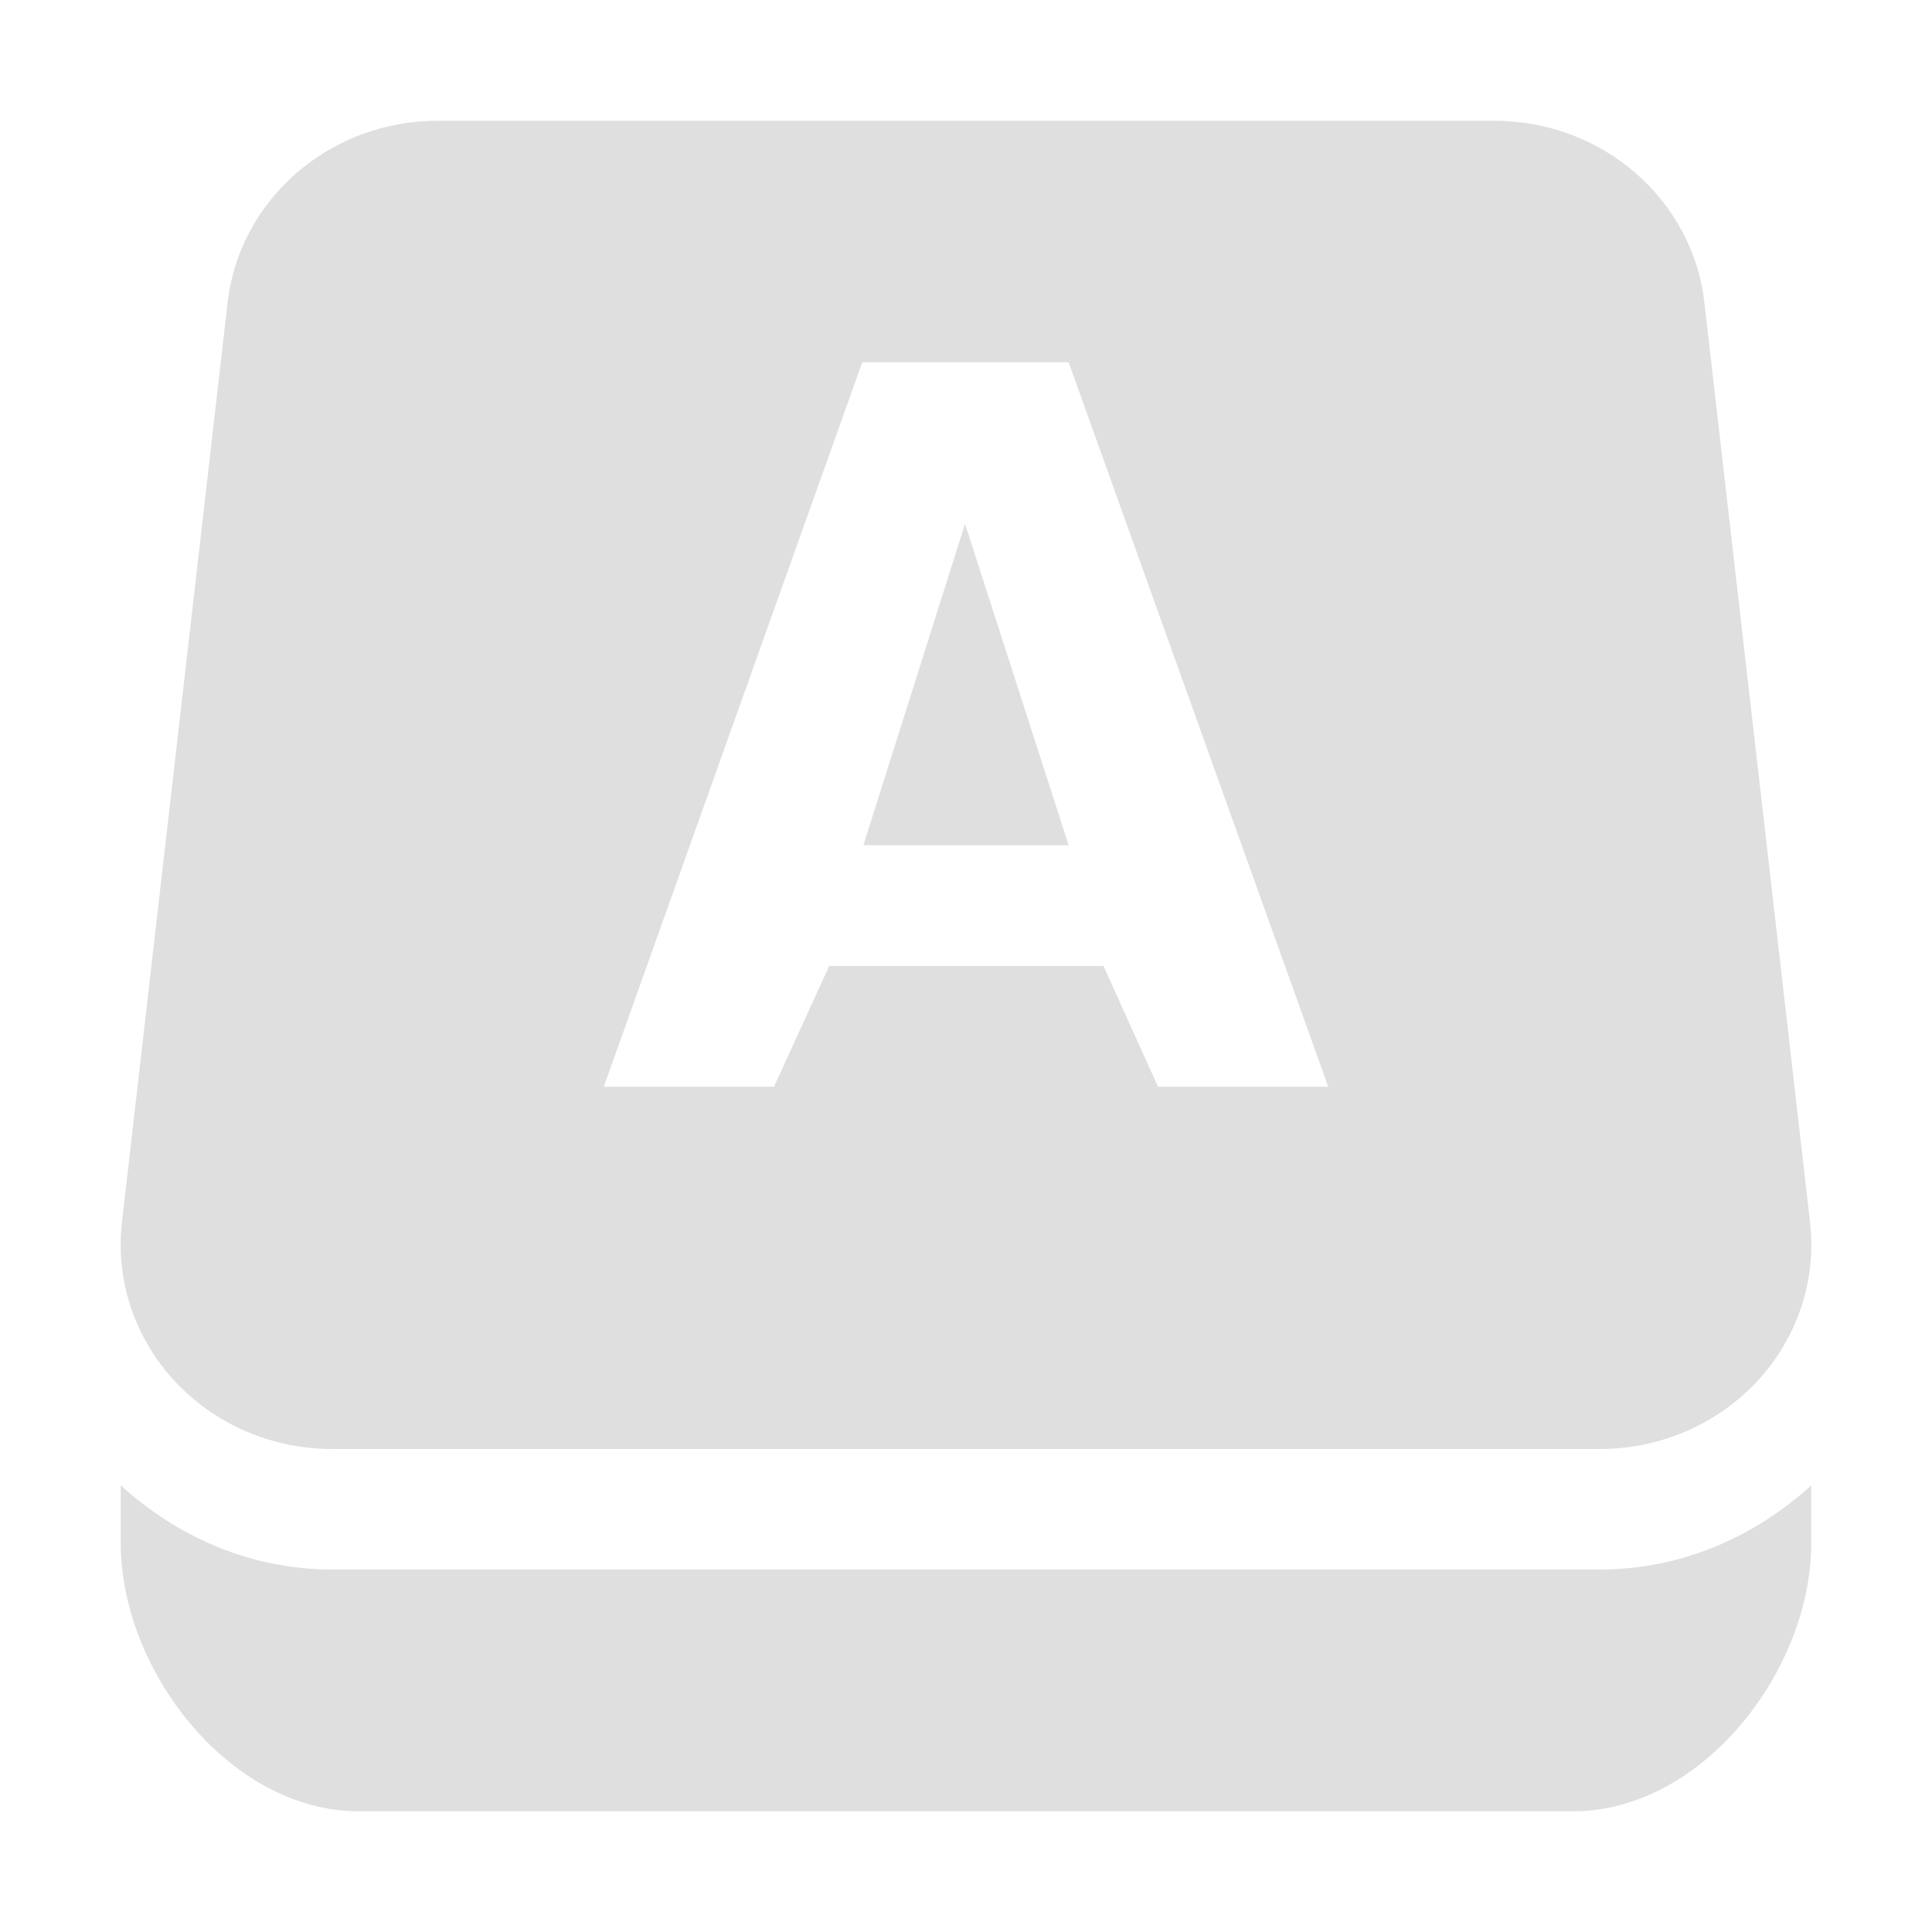
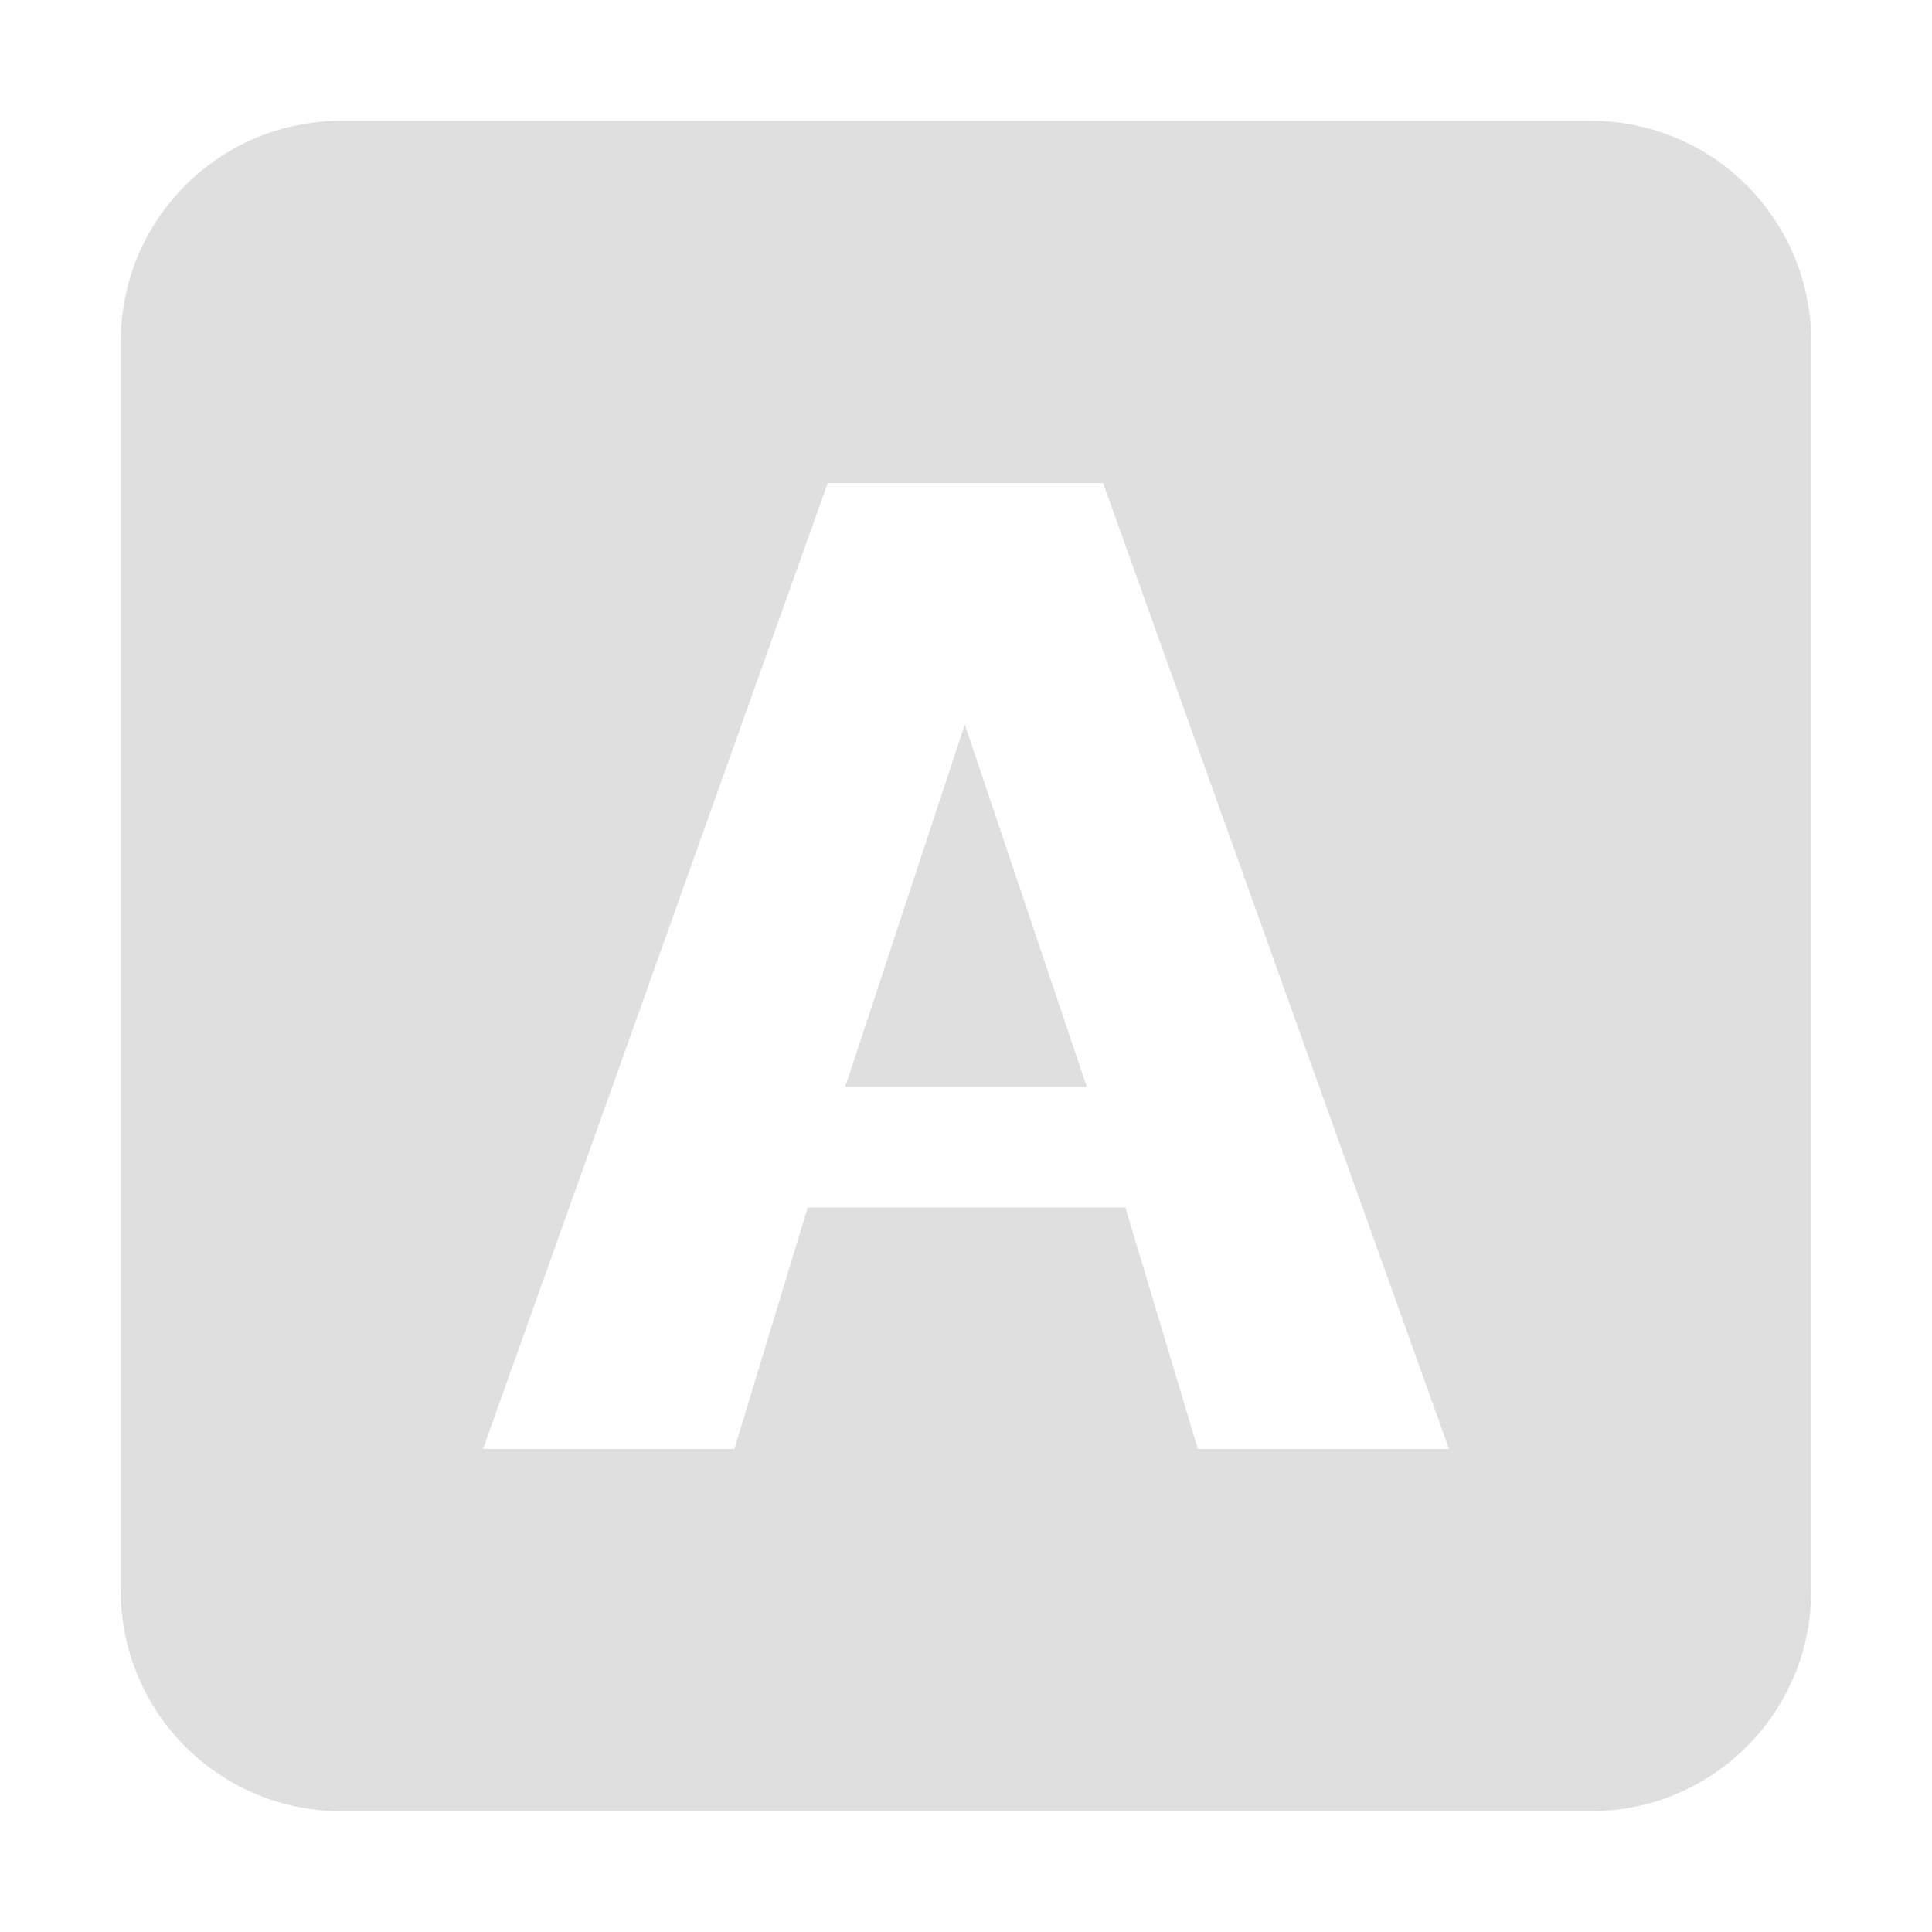
<svg xmlns="http://www.w3.org/2000/svg" width="16" height="16" version="1.1">
  <defs>
    <style id="current-color-scheme" type="text/css">
   .ColorScheme-Text { color:#dfdfdf; } .ColorScheme-Highlight { color:#4285f4; } .ColorScheme-NeutralText { color:#ff9800; } .ColorScheme-PositiveText { color:#4caf50; } .ColorScheme-NegativeText { color:#f44336; }
  </style>
  </defs>
-   <path style="fill:currentColor" class="ColorScheme-Text" d="M 3.625 1 A 1.75 1.692 0 0 0 1.885 2.506 L 1.01 10.121 A 1.75 1.692 0 0 0 2.75 12 L 13.25 12 A 1.75 1.692 0 0 0 14.99 10.121 L 14.115 2.506 A 1.75 1.692 0 0 0 12.375 1 L 3.625 1 z M 7.141 3 L 8.85 3 L 11 9 L 9.59 9 L 9.139 8 L 6.867 8 L 6.41 9 L 5 9 L 7.141 3 z M 7.992 4.338 L 7.15 7 L 8.85 7 L 7.992 4.338 z M 1 12.301 L 1 12.779 C 1 13.84 1.908 15 2.969 15 L 13.031 15 C 14.092 15 15 13.84 15 12.779 L 15 12.301 C 14.535 12.725 13.928 12.998 13.25 12.998 L 2.75 12.998 C 2.072 12.998 1.465 12.725 1 12.301 z" />
+   <path style="fill:currentColor;fill-rule:evenodd" class="ColorScheme-Text" d="M 2.83,1 C 1.816,1 1,1.816 1,2.83 V 13.17 C 1,14.184 1.816,15 2.83,15 H 13.17 C 14.184,15 15,14.184 15,13.17 V 2.83 C 15,1.816 14.184,1 13.17,1 Z M 6.855,4 H 9.135 L 12,12 H 9.92 L 9.32,10 H 6.689 L 6.082,12 H 4 Z M 7.99,6 7,9 h 2 z" />
</svg>
